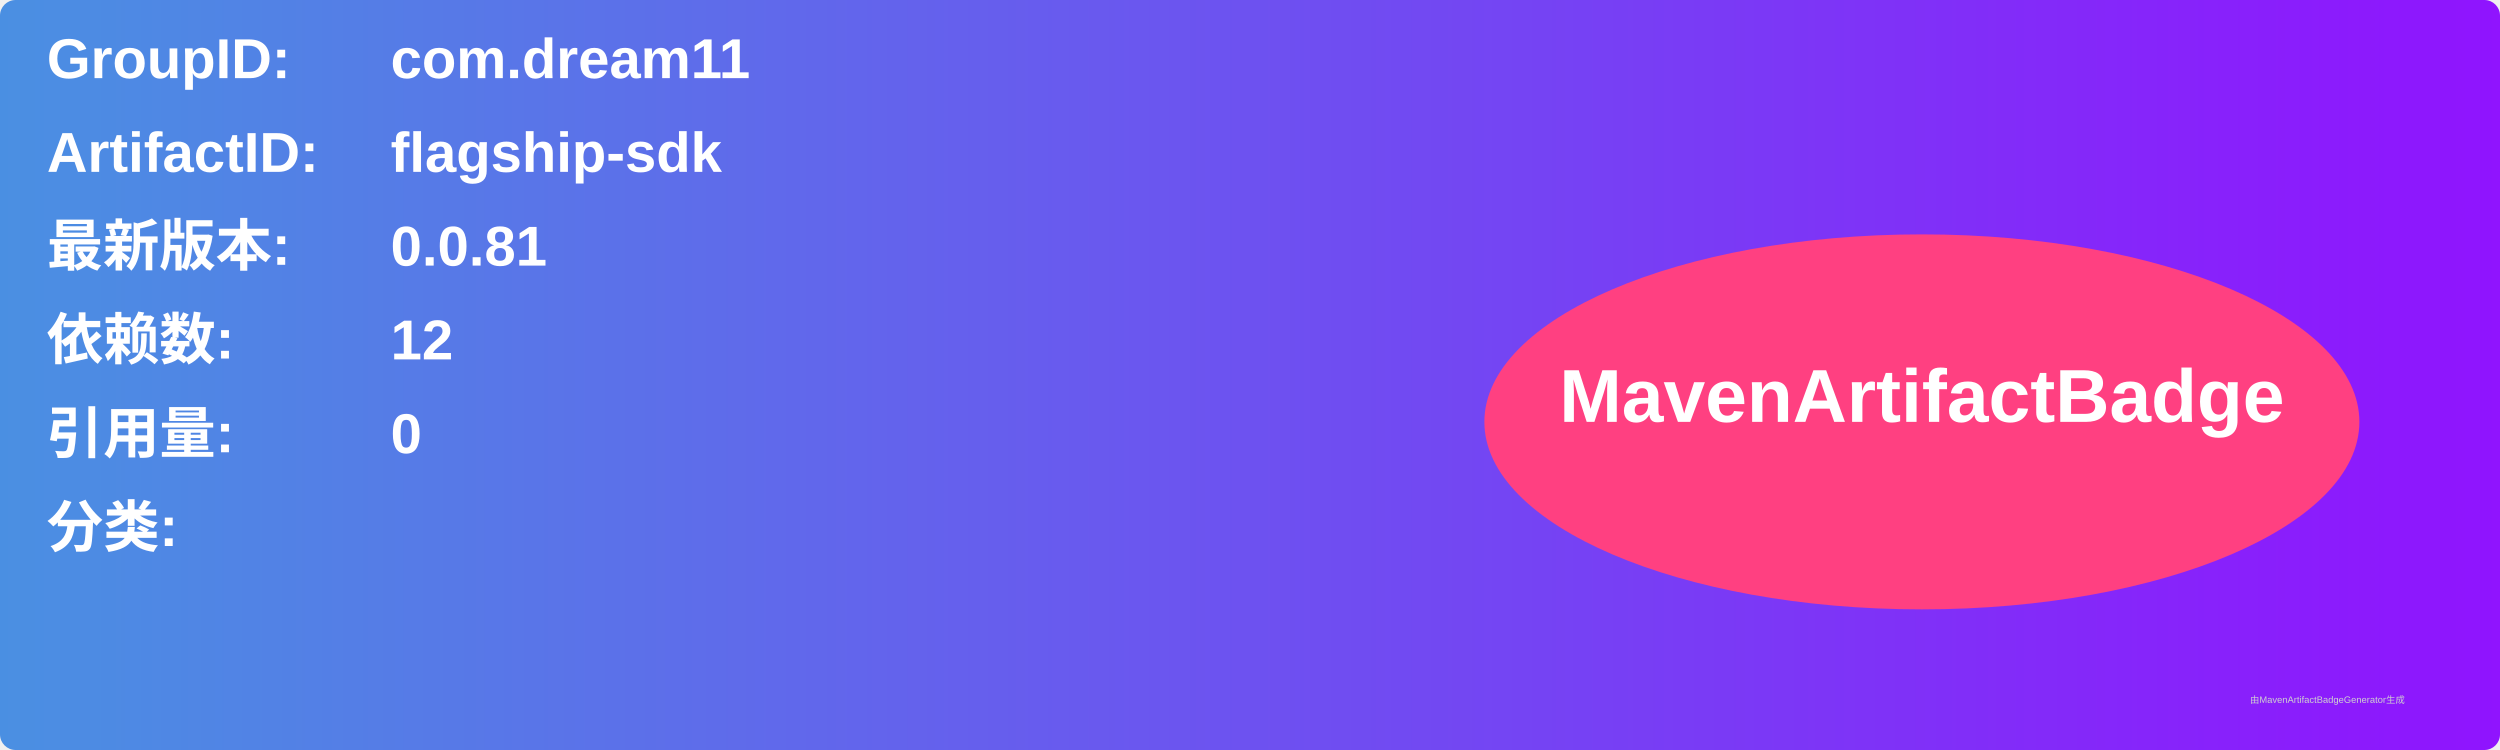
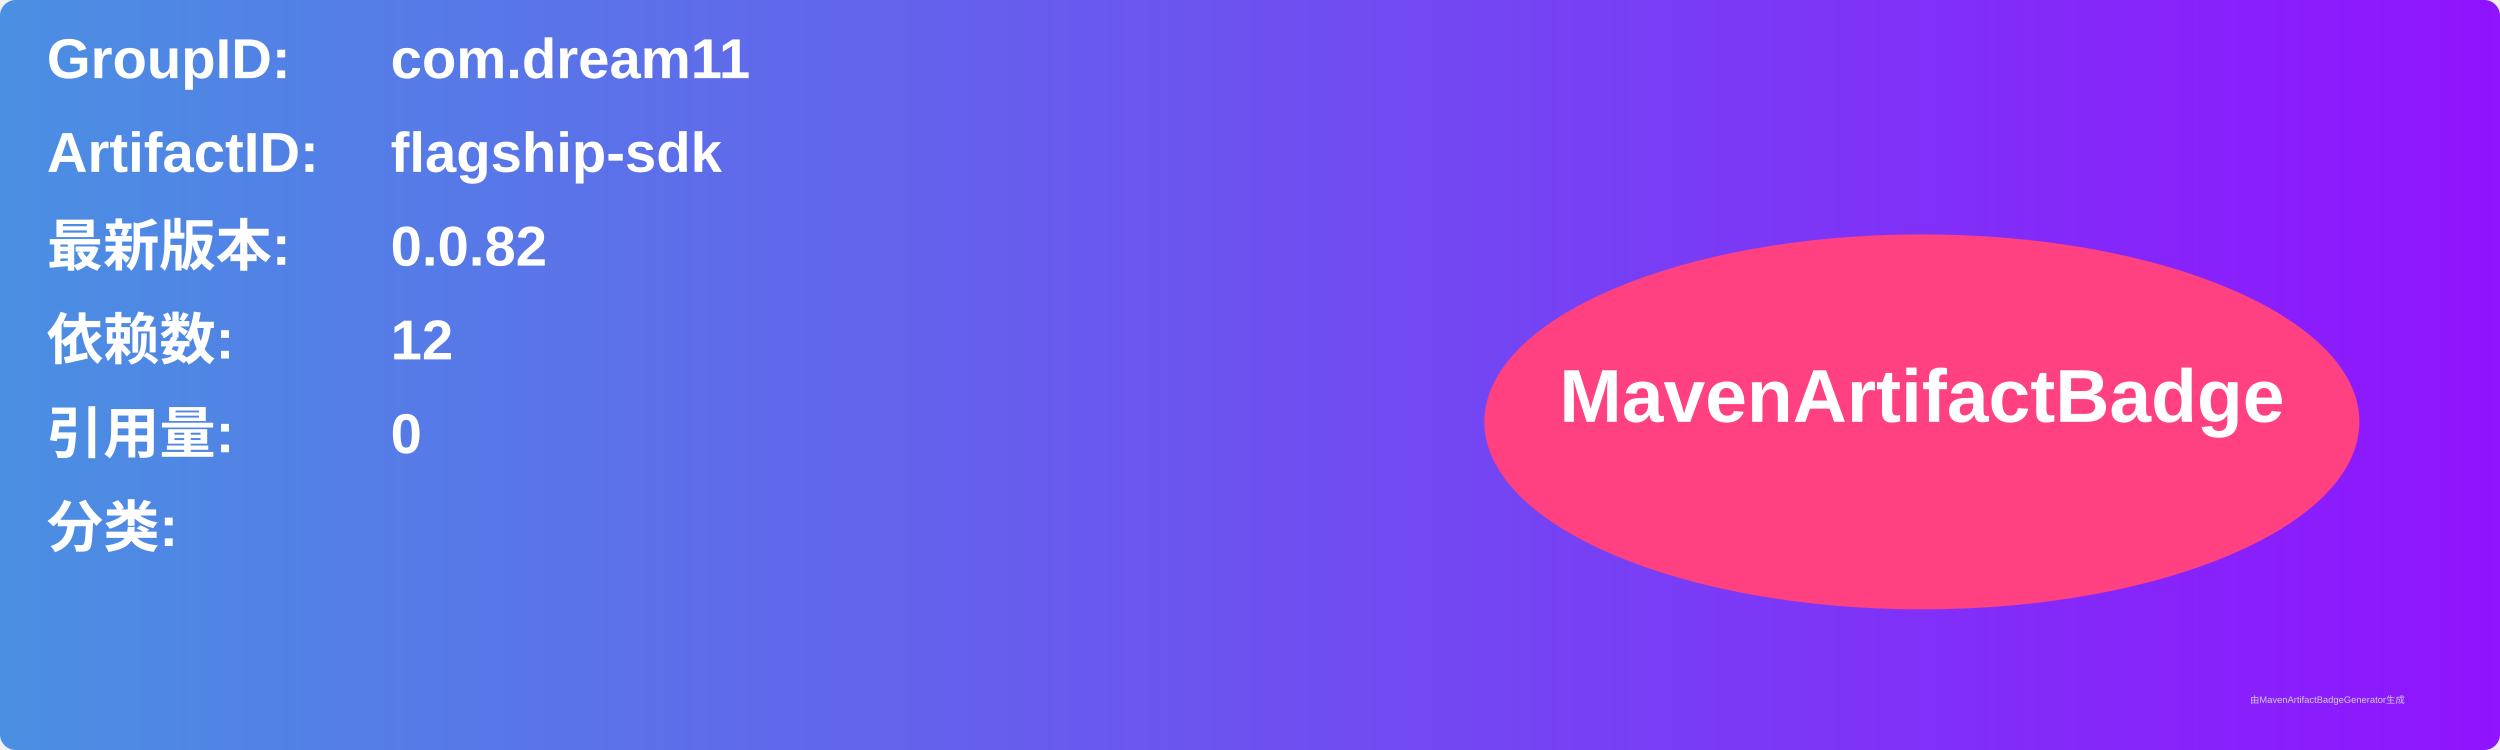
<svg xmlns="http://www.w3.org/2000/svg" width="800" height="240" viewBox="0 0 800 240">
  <linearGradient id="grad" x1="0%" y1="0%" x2="100%" y2="0%">
    <stop offset="0%" stop-color="#4a90e2" />
    <stop offset="100%" stop-color="#9013fe" />
  </linearGradient>
  <rect width="100%" height="100%" rx="5" ry="5" fill="url(#grad)" />
  <g transform="translate(15, 15)">
    <text x="0" y="10" font-family="Arial" font-size="18" fill="white" font-weight="bold" width="260">GroupID:</text>
    <text x="110" y="10" font-family="Arial" font-size="18" fill="white" font-weight="bold" width="460">com.dream11</text>
    <text x="0" y="40" font-family="Arial" font-size="18" fill="white" font-weight="bold" width="260">ArtifactID:</text>
    <text x="110" y="40" font-family="Arial" font-size="18" fill="white" font-weight="bold" width="460">flagship-sdk</text>
    <text x="0" y="70" font-family="Arial" font-size="18" fill="white" font-weight="bold">最新版本:</text>
    <text x="110" y="70" font-family="Arial" font-size="18" fill="white" font-weight="bold">
-       <tspan font-weight="bold">0.0.81</tspan>
+       <tspan font-weight="bold">0.0.82</tspan>
    </text>
    <text x="0" y="100" font-family="Arial" font-size="18" fill="white" font-weight="bold">依赖数: </text>
    <text x="110" y="100" font-family="Arial" font-size="18" fill="white">
      <tspan font-weight="bold">12</tspan>
    </text>
    <text x="0" y="130" font-family="Arial" font-size="18" fill="white" font-weight="bold">引用量: </text>
    <text x="110" y="130" font-family="Arial" font-size="18" fill="white">
      <tspan font-weight="bold">0</tspan>
    </text>
    <text x="0" y="160" font-family="Arial" font-size="18" fill="white" font-weight="bold">分类:</text>
    <text x="10" y="190" font-family="Arial" font-size="10" fill="white">
      <tspan font-weight="bold" />
    </text>
    <ellipse cx="600" cy="120" rx="140" ry="60" fill="#ff4081" />
    <text x="600" y="120" text-anchor="middle" font-family="Arial" font-size="24" fill="white" font-weight="bold">MavenArtifactBadge</text>
  </g>
  <text x="720" y="225" font-family="Arial" font-size="3" fill="#d0d0d0">由MavenArtifactBadgeGenerator生成</text>
</svg>
